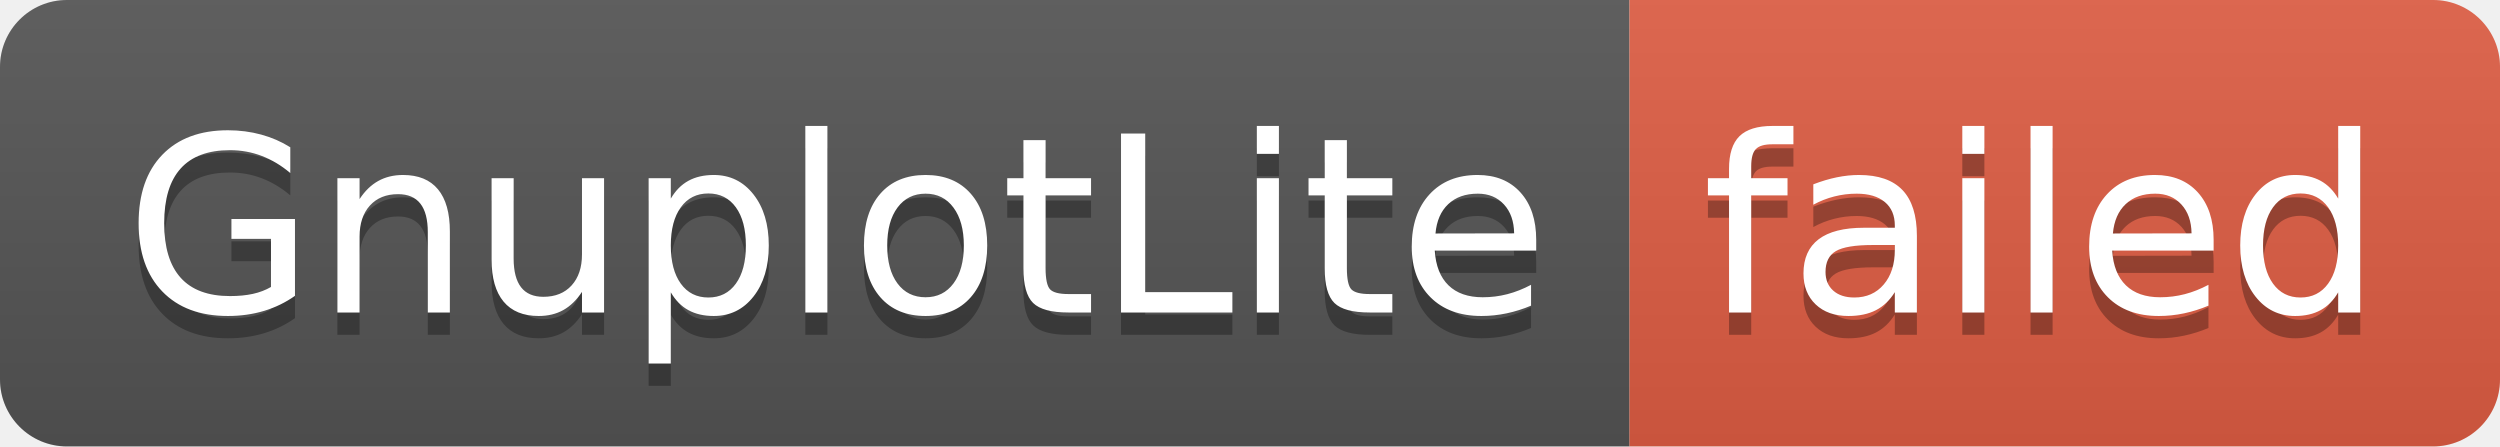
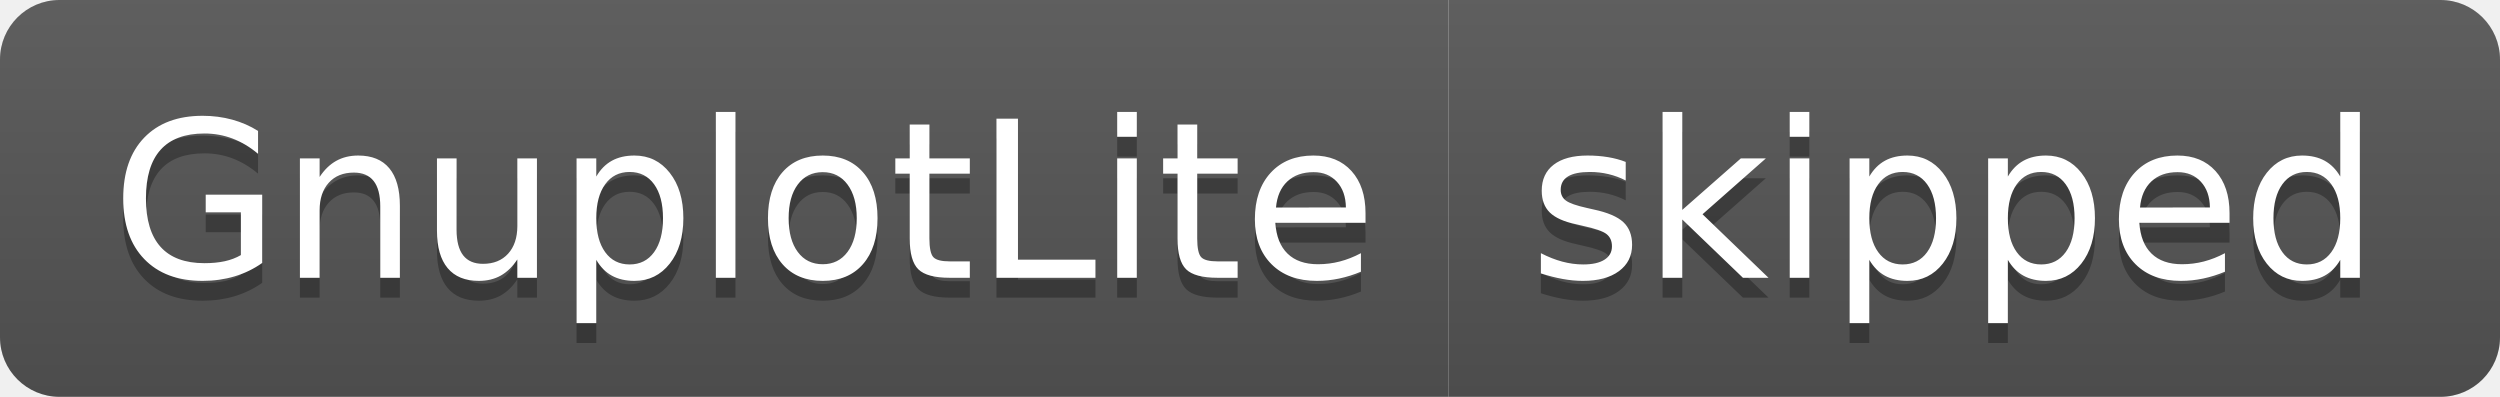
- <svg xmlns="http://www.w3.org/2000/svg" width="112" height="20" role="img" aria-label="GnuplotLite: failed">
+ <svg xmlns="http://www.w3.org/2000/svg" width="126" height="20" role="img" aria-label="GnuplotLite: skipped">
  <linearGradient id="s" x2="0" y2="100%">
    <stop offset="0" stop-color="#bbb" stop-opacity=".1" />
    <stop offset="1" stop-opacity=".1" />
  </linearGradient>
  <clipPath id="r">
-     <rect width="112" height="20" rx="3" fill="#fff" />
+     <rect width="126" height="20" rx="3" fill="#fff" />
  </clipPath>
  <g clip-path="url(#r)">
    <rect width="73" height="20" fill="#555" />
-     <rect x="73" width="39" height="20" fill="#e05d44" />
-     <rect width="112" height="20" fill="url(#s)" />
+     <rect x="73" width="53" height="20" fill="#555" />
+     <rect width="126" height="20" fill="url(#s)" />
  </g>
  <g fill="#fff" text-anchor="middle" font-family="Verdana,Geneva,DejaVu Sans,sans-serif" text-rendering="geometricPrecision" font-size="110">
    <text aria-hidden="true" x="375" y="150" fill="#010101" fill-opacity=".3" transform="scale(.1)" textLength="630">GnuplotLite</text>
    <text x="375" y="140" transform="scale(.1)" fill="#fff" textLength="630">GnuplotLite</text>
-     <text aria-hidden="true" x="915" y="150" fill="#010101" fill-opacity=".3" transform="scale(.1)" textLength="290">failed</text>
-     <text x="915" y="140" transform="scale(.1)" fill="#fff" textLength="290">failed</text>
+     <text aria-hidden="true" x="985" y="150" fill="#010101" fill-opacity=".3" transform="scale(.1)" textLength="430">skipped</text>
+     <text x="985" y="140" transform="scale(.1)" fill="#fff" textLength="430">skipped</text>
  </g>
</svg>
